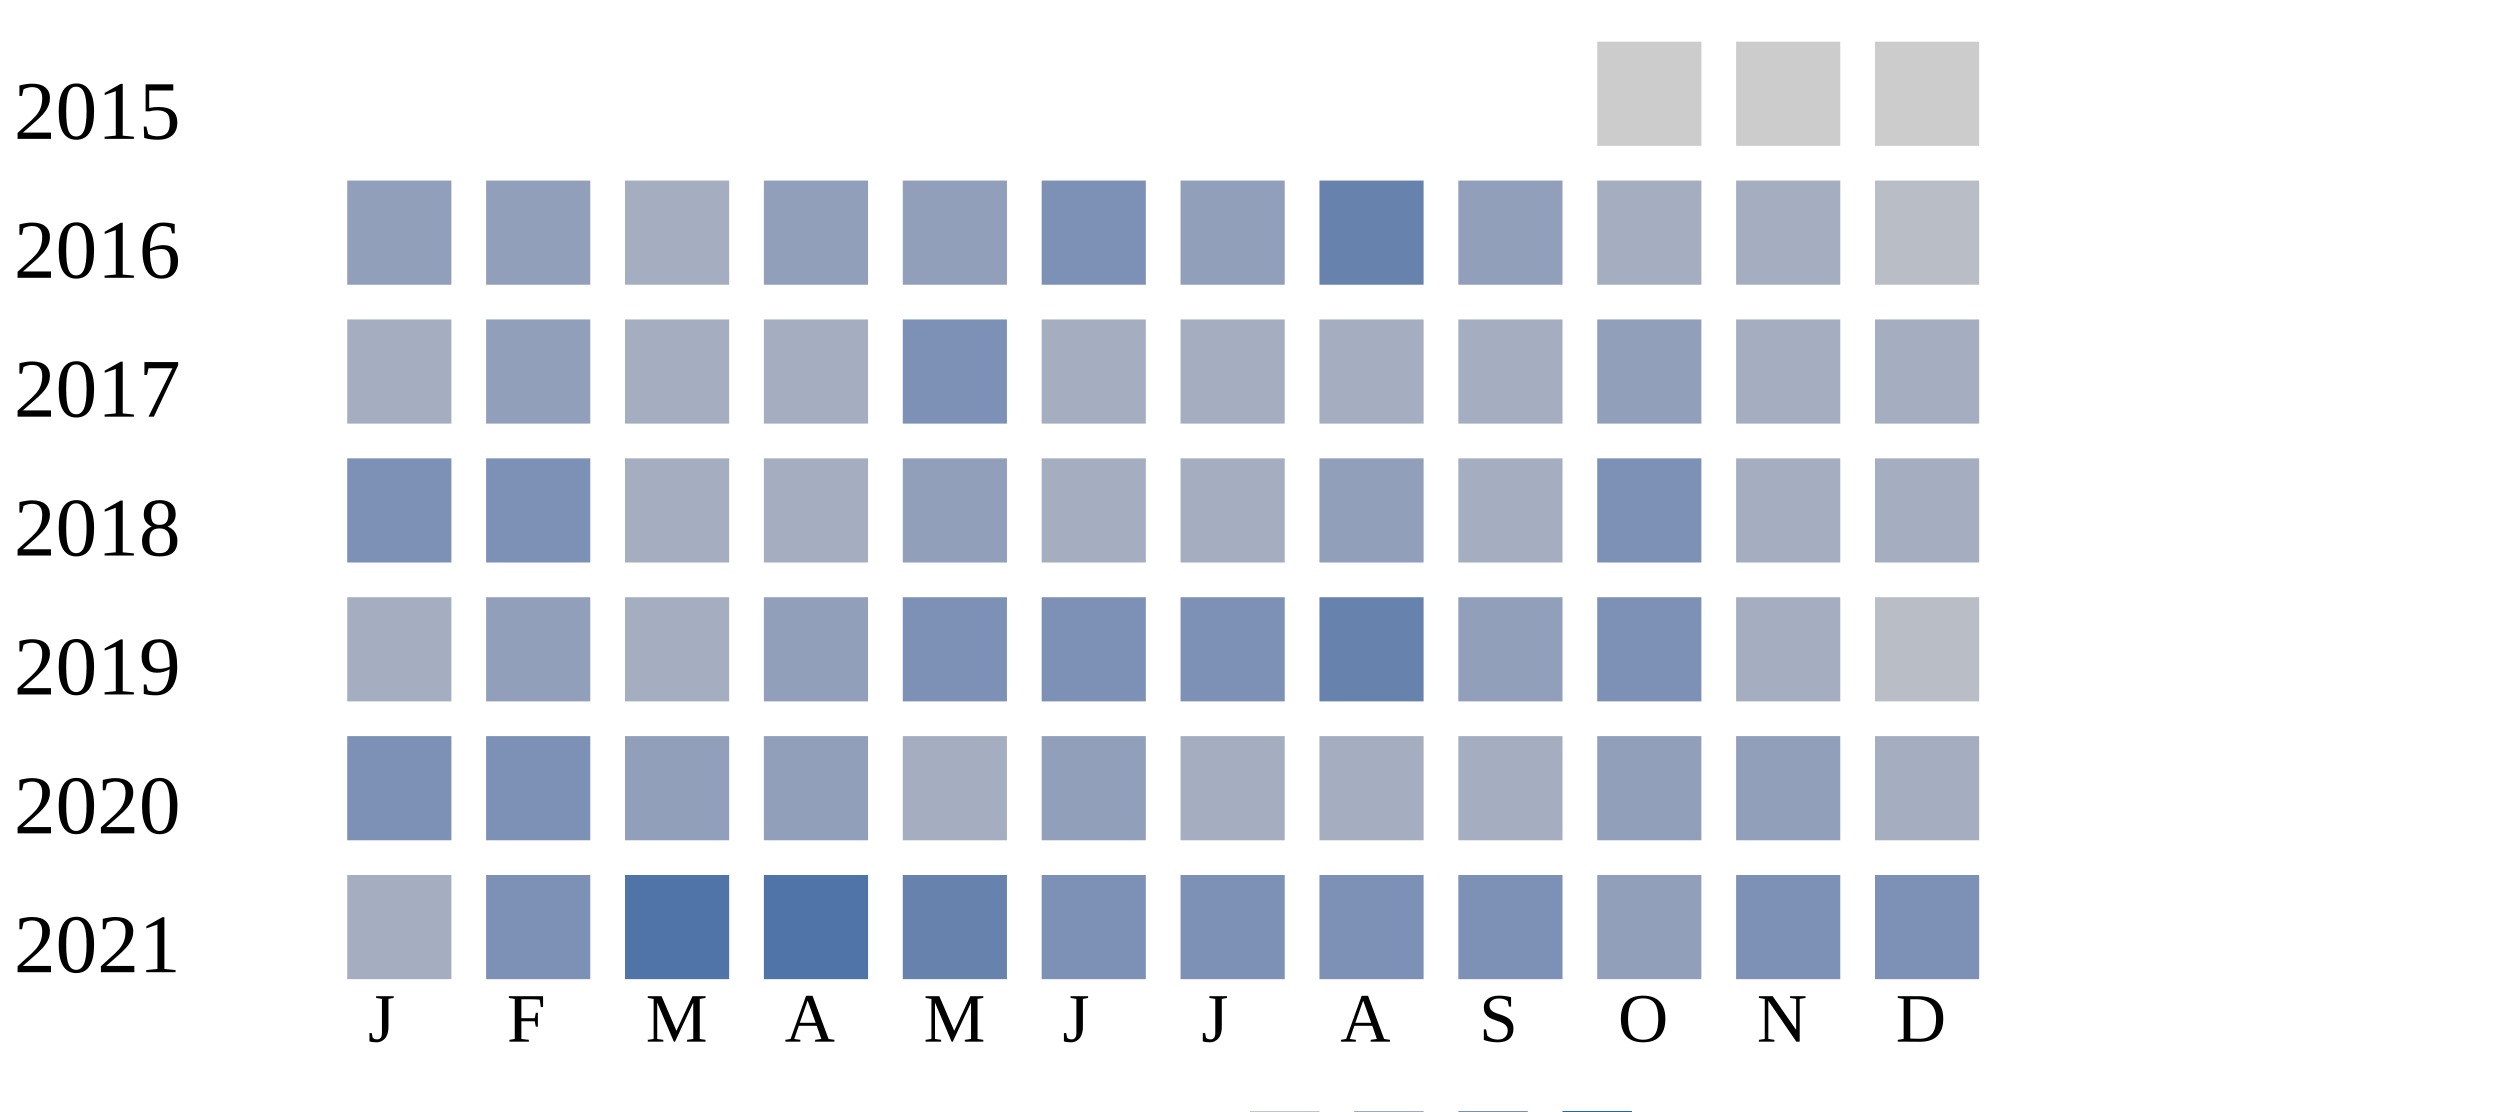
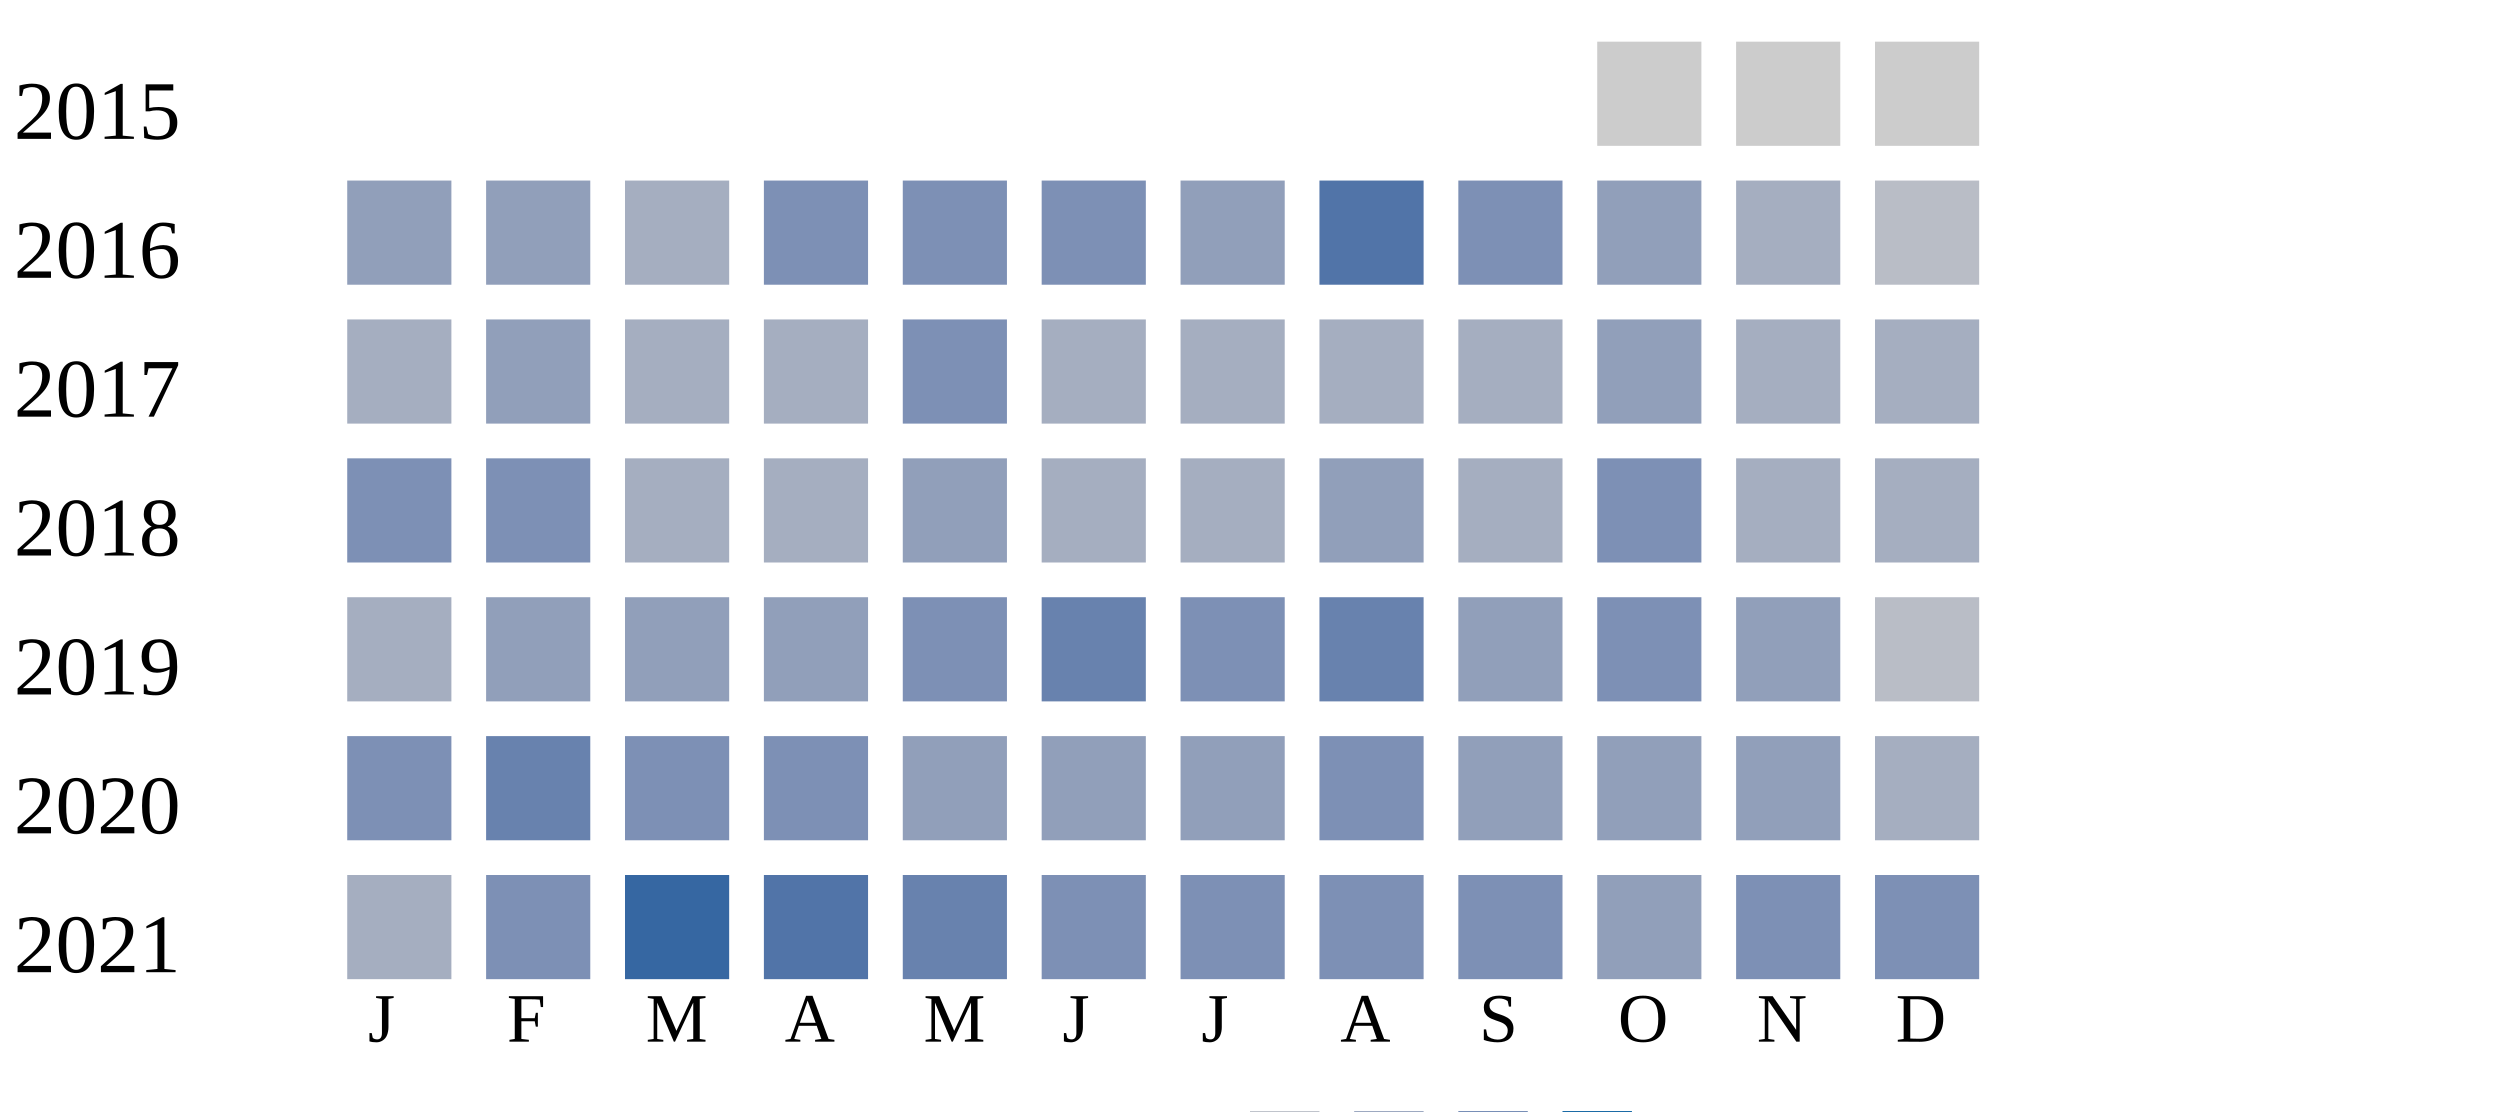
<svg xmlns="http://www.w3.org/2000/svg" width="360" height="160">
  <g transform="translate(0 0)">
    <text x="2" y="20">2015</text>
    <rect x="230" y="6" width="15" height="15" fill="#cccccc" />
    <rect x="250" y="6" width="15" height="15" fill="#cccccc" />
    <rect x="270" y="6" width="15" height="15" fill="#cccccc" />
  </g>
  <g transform="translate(0 20)">
    <text x="2" y="20">2016</text>
    <rect x="50" y="6" width="15" height="15" fill="#919fba" />
    <rect x="70" y="6" width="15" height="15" fill="#919fba" />
    <rect x="90" y="6" width="15" height="15" fill="#a5aec0" />
-     <rect x="110" y="6" width="15" height="15" fill="#919fba" />
-     <rect x="130" y="6" width="15" height="15" fill="#919fba" />
+     <rect x="110" y="6" width="15" height="15" fill="#7d90b5" />
+     <rect x="130" y="6" width="15" height="15" fill="#7d90b5" />
    <rect x="150" y="6" width="15" height="15" fill="#7d90b5" />
    <rect x="170" y="6" width="15" height="15" fill="#919fba" />
-     <rect x="190" y="6" width="15" height="15" fill="#6882ae" />
-     <rect x="210" y="6" width="15" height="15" fill="#919fba" />
-     <rect x="230" y="6" width="15" height="15" fill="#a5aec0" />
+     <rect x="190" y="6" width="15" height="15" fill="#5174a8" />
+     <rect x="210" y="6" width="15" height="15" fill="#7d90b5" />
+     <rect x="230" y="6" width="15" height="15" fill="#919fba" />
    <rect x="250" y="6" width="15" height="15" fill="#a5aec0" />
    <rect x="270" y="6" width="15" height="15" fill="#b9bdc6" />
  </g>
  <g transform="translate(0 40)">
    <text x="2" y="20">2017</text>
    <rect x="50" y="6" width="15" height="15" fill="#a5aec0" />
    <rect x="70" y="6" width="15" height="15" fill="#919fba" />
    <rect x="90" y="6" width="15" height="15" fill="#a5aec0" />
    <rect x="110" y="6" width="15" height="15" fill="#a5aec0" />
    <rect x="130" y="6" width="15" height="15" fill="#7d90b5" />
    <rect x="150" y="6" width="15" height="15" fill="#a5aec0" />
    <rect x="170" y="6" width="15" height="15" fill="#a5aec0" />
    <rect x="190" y="6" width="15" height="15" fill="#a5aec0" />
    <rect x="210" y="6" width="15" height="15" fill="#a5aec0" />
    <rect x="230" y="6" width="15" height="15" fill="#919fba" />
    <rect x="250" y="6" width="15" height="15" fill="#a5aec0" />
    <rect x="270" y="6" width="15" height="15" fill="#a5aec0" />
  </g>
  <g transform="translate(0 60)">
    <text x="2" y="20">2018</text>
    <rect x="50" y="6" width="15" height="15" fill="#7d90b5" />
    <rect x="70" y="6" width="15" height="15" fill="#7d90b5" />
    <rect x="90" y="6" width="15" height="15" fill="#a5aec0" />
    <rect x="110" y="6" width="15" height="15" fill="#a5aec0" />
    <rect x="130" y="6" width="15" height="15" fill="#919fba" />
    <rect x="150" y="6" width="15" height="15" fill="#a5aec0" />
    <rect x="170" y="6" width="15" height="15" fill="#a5aec0" />
    <rect x="190" y="6" width="15" height="15" fill="#919fba" />
    <rect x="210" y="6" width="15" height="15" fill="#a5aec0" />
    <rect x="230" y="6" width="15" height="15" fill="#7d90b5" />
    <rect x="250" y="6" width="15" height="15" fill="#a5aec0" />
    <rect x="270" y="6" width="15" height="15" fill="#a5aec0" />
  </g>
  <g transform="translate(0 80)">
    <text x="2" y="20">2019</text>
    <rect x="50" y="6" width="15" height="15" fill="#a5aec0" />
    <rect x="70" y="6" width="15" height="15" fill="#919fba" />
-     <rect x="90" y="6" width="15" height="15" fill="#a5aec0" />
+     <rect x="90" y="6" width="15" height="15" fill="#919fba" />
    <rect x="110" y="6" width="15" height="15" fill="#919fba" />
    <rect x="130" y="6" width="15" height="15" fill="#7d90b5" />
-     <rect x="150" y="6" width="15" height="15" fill="#7d90b5" />
+     <rect x="150" y="6" width="15" height="15" fill="#6882ae" />
    <rect x="170" y="6" width="15" height="15" fill="#7d90b5" />
    <rect x="190" y="6" width="15" height="15" fill="#6882ae" />
    <rect x="210" y="6" width="15" height="15" fill="#919fba" />
    <rect x="230" y="6" width="15" height="15" fill="#7d90b5" />
-     <rect x="250" y="6" width="15" height="15" fill="#a5aec0" />
+     <rect x="250" y="6" width="15" height="15" fill="#919fba" />
    <rect x="270" y="6" width="15" height="15" fill="#b9bdc6" />
  </g>
  <g transform="translate(0 100)">
    <text x="2" y="20">2020</text>
    <rect x="50" y="6" width="15" height="15" fill="#7d90b5" />
-     <rect x="70" y="6" width="15" height="15" fill="#7d90b5" />
-     <rect x="90" y="6" width="15" height="15" fill="#919fba" />
-     <rect x="110" y="6" width="15" height="15" fill="#919fba" />
-     <rect x="130" y="6" width="15" height="15" fill="#a5aec0" />
+     <rect x="70" y="6" width="15" height="15" fill="#6882ae" />
+     <rect x="90" y="6" width="15" height="15" fill="#7d90b5" />
+     <rect x="110" y="6" width="15" height="15" fill="#7d90b5" />
+     <rect x="130" y="6" width="15" height="15" fill="#919fba" />
    <rect x="150" y="6" width="15" height="15" fill="#919fba" />
-     <rect x="170" y="6" width="15" height="15" fill="#a5aec0" />
-     <rect x="190" y="6" width="15" height="15" fill="#a5aec0" />
-     <rect x="210" y="6" width="15" height="15" fill="#a5aec0" />
+     <rect x="170" y="6" width="15" height="15" fill="#919fba" />
+     <rect x="190" y="6" width="15" height="15" fill="#7d90b5" />
+     <rect x="210" y="6" width="15" height="15" fill="#919fba" />
    <rect x="230" y="6" width="15" height="15" fill="#919fba" />
    <rect x="250" y="6" width="15" height="15" fill="#919fba" />
    <rect x="270" y="6" width="15" height="15" fill="#a5aec0" />
  </g>
  <g transform="translate(0 120)">
    <text x="2" y="20">2021</text>
    <rect x="50" y="6" width="15" height="15" fill="#a5aec0" />
    <rect x="70" y="6" width="15" height="15" fill="#7d90b5" />
-     <rect x="90" y="6" width="15" height="15" fill="#5174a8" />
+     <rect x="90" y="6" width="15" height="15" fill="#3667a2" />
    <rect x="110" y="6" width="15" height="15" fill="#5174a8" />
    <rect x="130" y="6" width="15" height="15" fill="#6882ae" />
    <rect x="150" y="6" width="15" height="15" fill="#7d90b5" />
    <rect x="170" y="6" width="15" height="15" fill="#7d90b5" />
    <rect x="190" y="6" width="15" height="15" fill="#7d90b5" />
    <rect x="210" y="6" width="15" height="15" fill="#7d90b5" />
    <rect x="230" y="6" width="15" height="15" fill="#919fba" />
    <rect x="250" y="6" width="15" height="15" fill="#7d90b5" />
    <rect x="270" y="6" width="15" height="15" fill="#7d90b5" />
  </g>
  <text style="font-size: 10px; text-align: center" x="53" y="150">J</text>
  <text style="font-size: 10px; text-align: center" x="73" y="150">F</text>
  <text style="font-size: 10px; text-align: center" x="93" y="150">M</text>
  <text style="font-size: 10px; text-align: center" x="113" y="150">A</text>
  <text style="font-size: 10px; text-align: center" x="133" y="150">M</text>
  <text style="font-size: 10px; text-align: center" x="153" y="150">J</text>
  <text style="font-size: 10px; text-align: center" x="173" y="150">J</text>
  <text style="font-size: 10px; text-align: center" x="193" y="150">A</text>
  <text style="font-size: 10px; text-align: center" x="213" y="150">S</text>
  <text style="font-size: 10px; text-align: center" x="233" y="150">O</text>
  <text style="font-size: 10px; text-align: center" x="253" y="150">N</text>
  <text style="font-size: 10px; text-align: center" x="273" y="150">D</text>
  <text style="font-size: 10px;" x="155" y="169">Less</text>
  <rect fill="#b9bdc6" width="10" height="10" x="180" y="160" />
  <rect fill="#919fba" width="10" height="10" x="195" y="160" />
  <rect fill="#6882ae" width="10" height="10" x="210" y="160" />
  <rect fill="#005a9c" width="10" height="10" x="225" y="160" />
  <text x="240" y="169" style="font-size: 10px;">More</text>
</svg>
